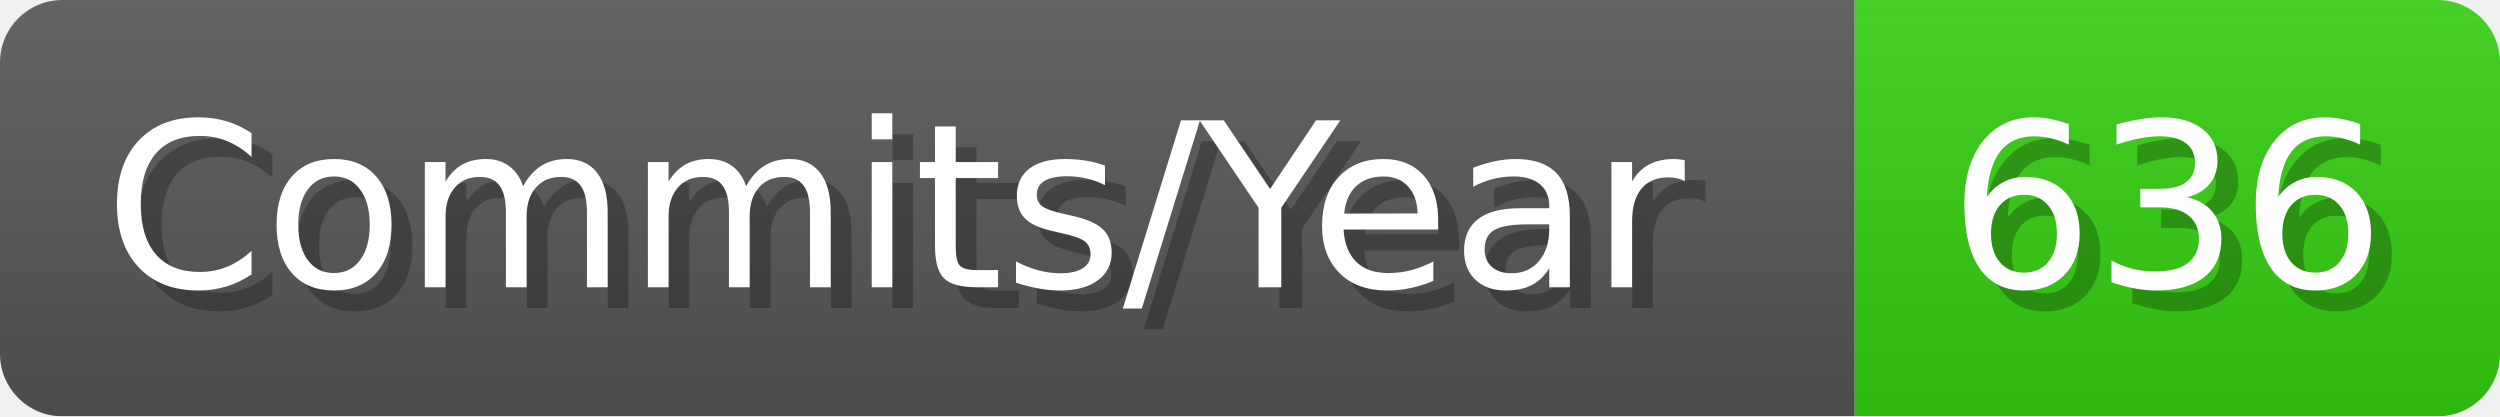
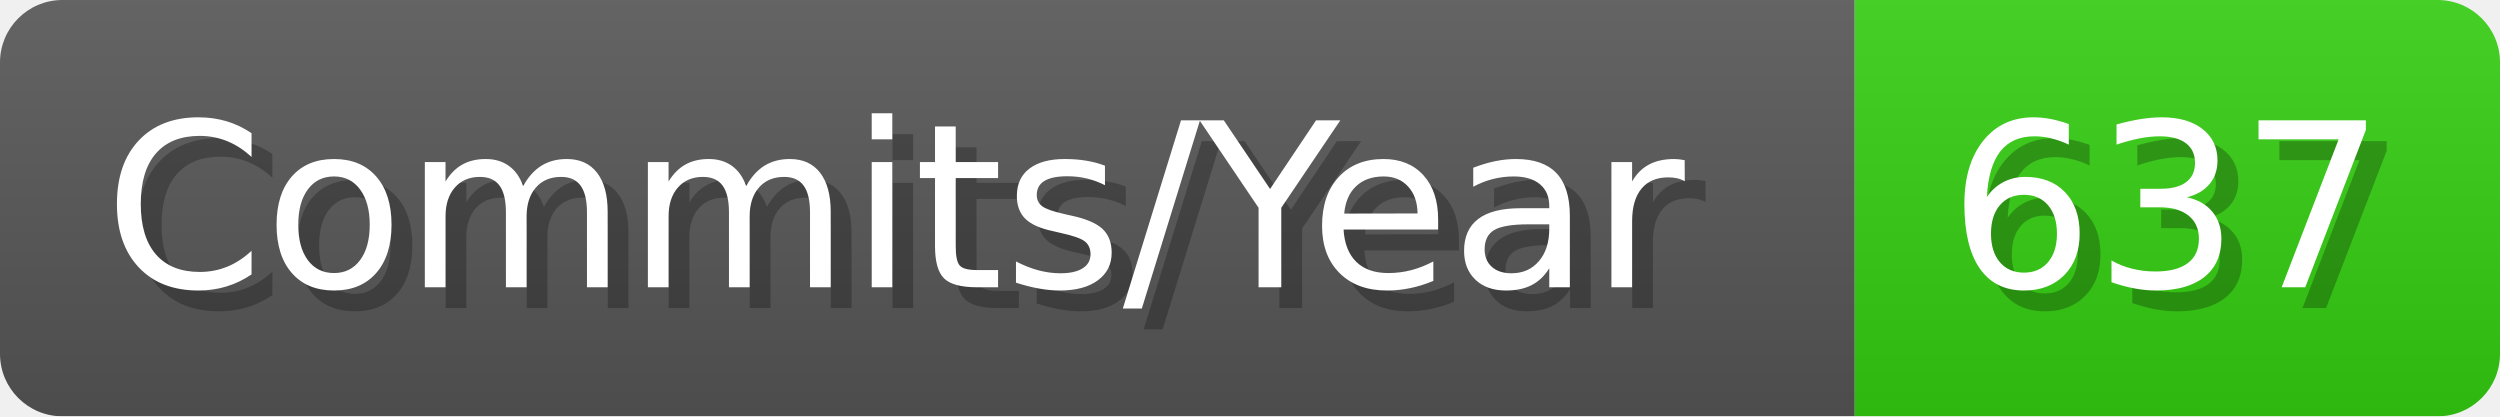
- <svg xmlns="http://www.w3.org/2000/svg" width="120.1" height="20" viewBox="0 0 1201 200" role="img" aria-label="Commits/Year: 636">
+ <svg xmlns="http://www.w3.org/2000/svg" width="120.1" height="20" viewBox="0 0 1201 200" role="img" aria-label="Commits/Year: 637">
  <linearGradient id="aUPdi" x2="0" y2="100%">
    <stop offset="0" stop-opacity=".1" stop-color="#EEE" />
    <stop offset="1" stop-opacity=".1" />
  </linearGradient>
  <mask id="WfAiQ">
    <rect width="1201" height="200" rx="30" fill="#FFF" />
  </mask>
  <g mask="url(#WfAiQ)">
    <rect width="891" height="200" fill="#555" />
    <rect width="310" height="200" fill="#3C1" x="891" />
    <rect width="1201" height="200" fill="url(#aUPdi)" />
  </g>
  <g aria-hidden="true" fill="#fff" text-anchor="start" font-family="Verdana,DejaVu Sans,sans-serif" font-size="110">
    <text x="60" y="148" textLength="791" fill="#000" opacity="0.25">Commits/Year</text>
    <text x="50" y="138" textLength="791">Commits/Year</text>
-     <text x="946" y="148" textLength="210" fill="#000" opacity="0.25">636</text>
-     <text x="936" y="138" textLength="210">636</text>
+     <text x="946" y="148" textLength="210" fill="#000" opacity="0.25">637</text>
+     <text x="936" y="138" textLength="210">637</text>
  </g>
</svg>
